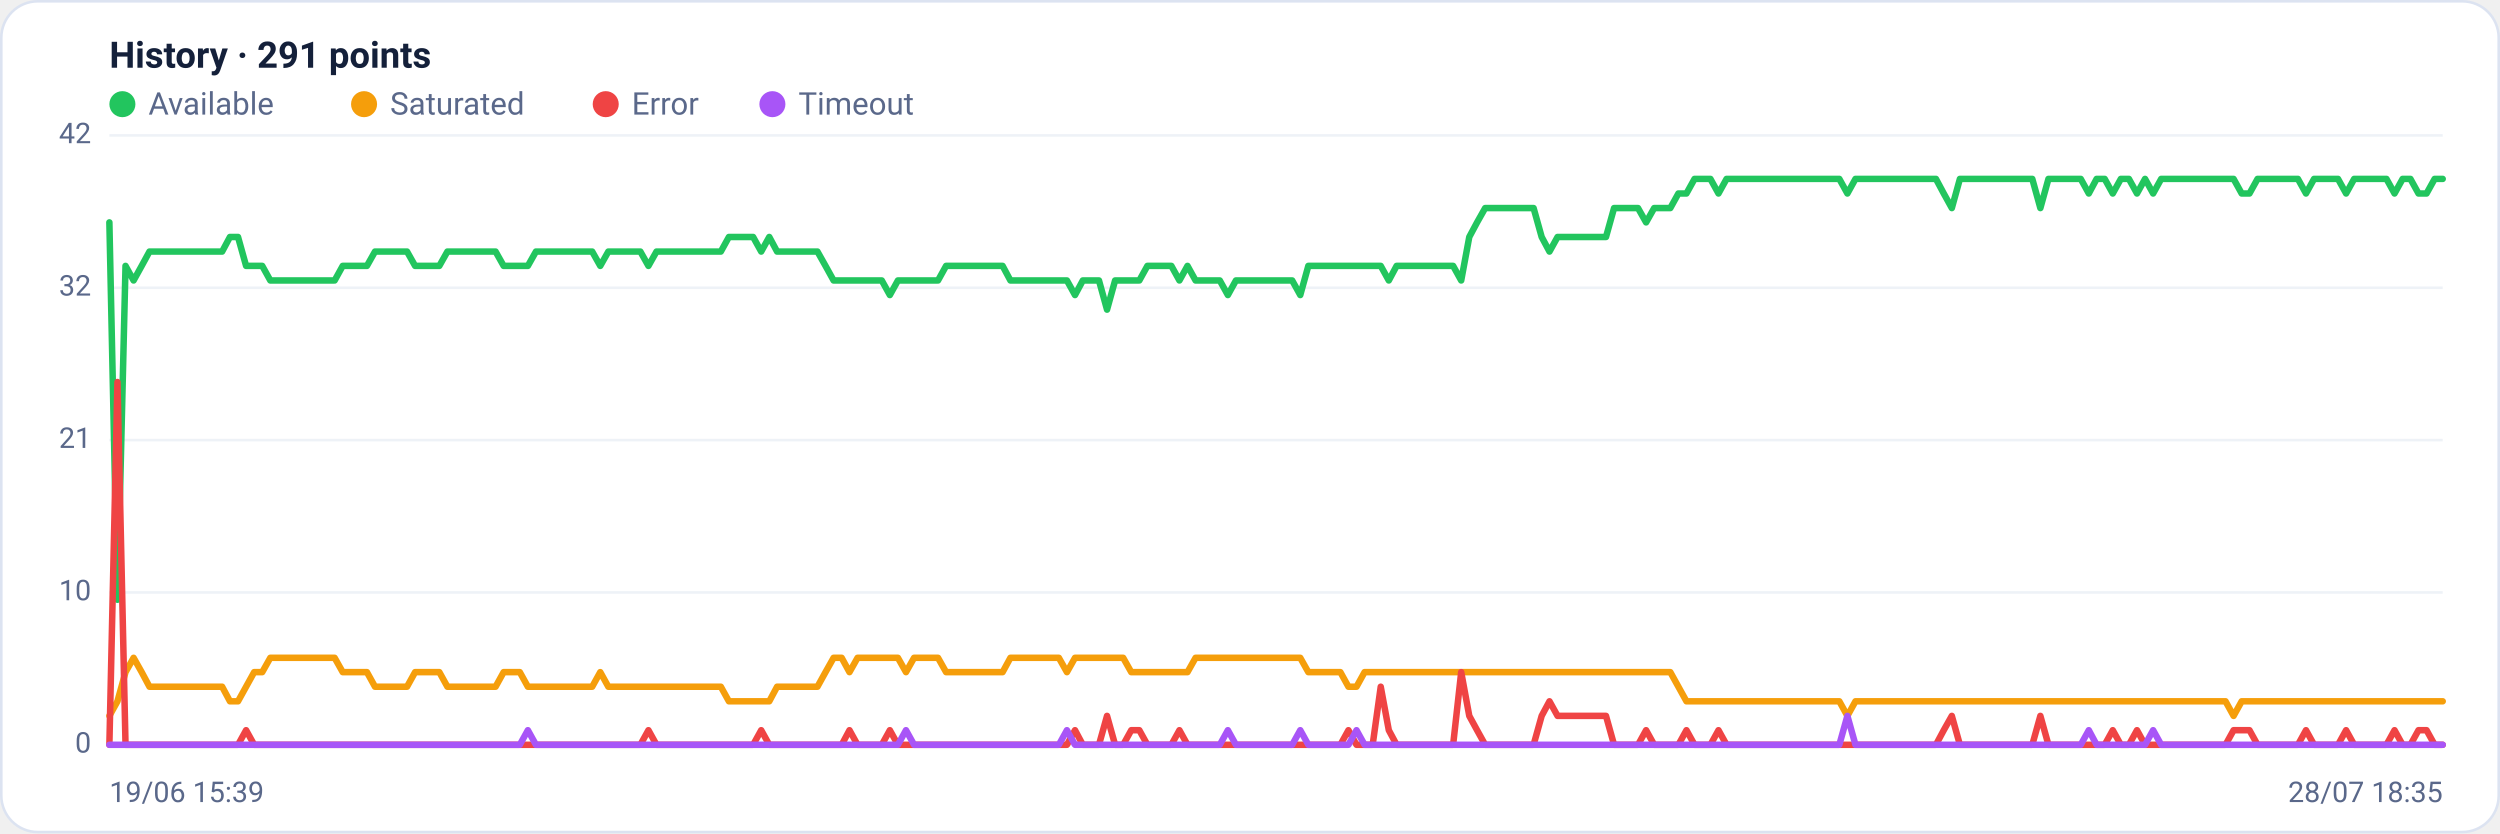
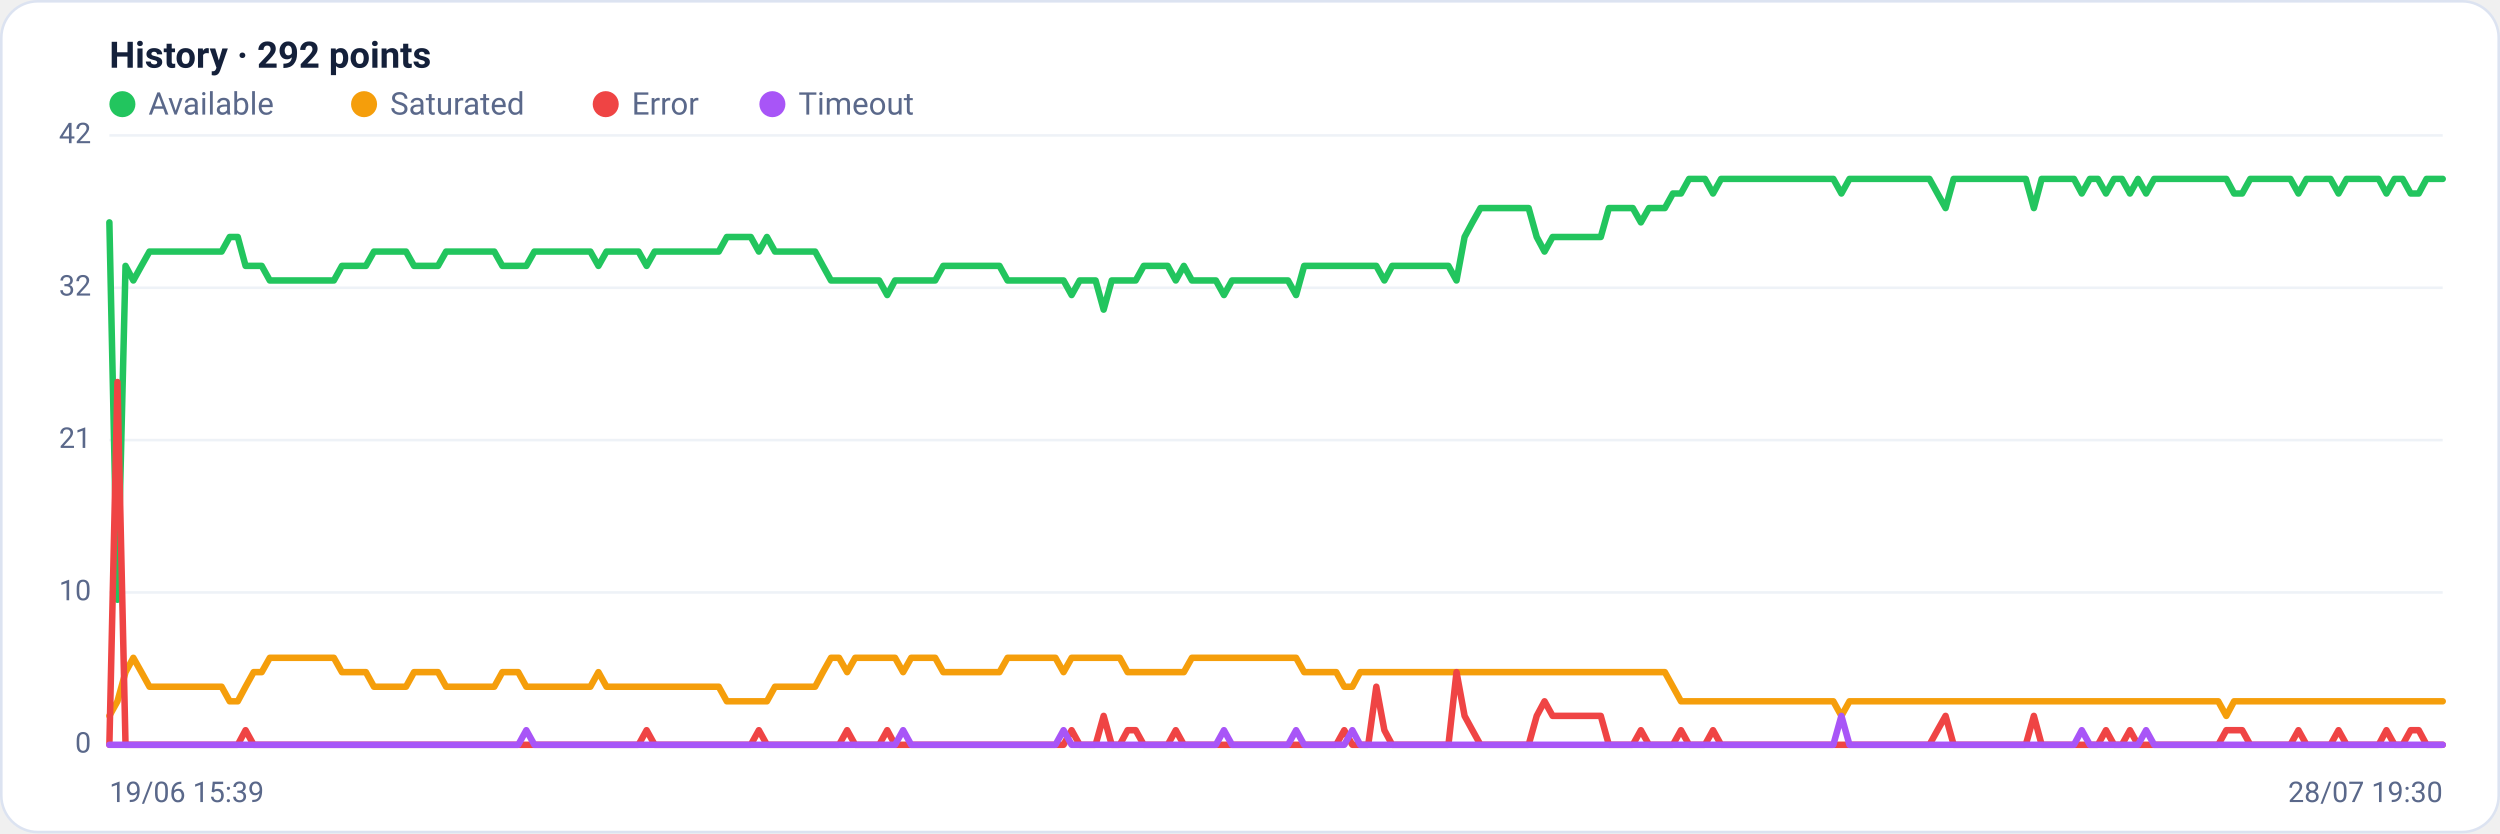
<svg xmlns="http://www.w3.org/2000/svg" viewBox="0 0 960 320" width="960" height="320" font-family="Segoe UI, system-ui, -apple-system, Roboto, Helvetica, Arial, sans-serif" role="img" aria-label="Availability history per region">
  <rect x="0.5" y="0.5" width="959" height="319" rx="14" fill="#ffffff" stroke="#dce3f1" />
-   <text x="42" y="26" font-size="14" font-weight="600" fill="#14203a">History · 291 points</text>
+   <text x="42" y="26" font-size="14" font-weight="600" fill="#14203a">History · 292 points</text>
  <circle cx="47" cy="40" r="5" fill="#22c55e" />
  <text x="57" y="44" font-size="12" fill="#5a688a">Available</text>
  <circle cx="139.8" cy="40" r="5" fill="#f59e0b" />
  <text x="149.8" y="44" font-size="12" fill="#5a688a">Saturated</text>
  <circle cx="232.6" cy="40" r="5" fill="#ef4444" />
  <text x="242.6" y="44" font-size="12" fill="#5a688a">Error</text>
  <circle cx="296.6" cy="40" r="5" fill="#a855f7" />
  <text x="306.6" y="44" font-size="12" fill="#5a688a">Timeout</text>
  <line x1="42" y1="286.0" x2="938" y2="286.0" stroke="#eef2f7" stroke-width="1" />
  <text x="35" y="289.0" text-anchor="end" font-size="11" fill="#5a688a">0</text>
  <line x1="42" y1="227.5" x2="938" y2="227.5" stroke="#eef2f7" stroke-width="1" />
  <text x="35" y="230.5" text-anchor="end" font-size="11" fill="#5a688a">10</text>
  <line x1="42" y1="169.0" x2="938" y2="169.0" stroke="#eef2f7" stroke-width="1" />
  <text x="35" y="172.0" text-anchor="end" font-size="11" fill="#5a688a">21</text>
  <line x1="42" y1="110.5" x2="938" y2="110.5" stroke="#eef2f7" stroke-width="1" />
  <text x="35" y="113.5" text-anchor="end" font-size="11" fill="#5a688a">32</text>
  <line x1="42" y1="52.0" x2="938" y2="52.0" stroke="#eef2f7" stroke-width="1" />
  <text x="35" y="55.0" text-anchor="end" font-size="11" fill="#5a688a">42</text>
-   <polyline fill="none" stroke="#22c55e" stroke-width="2.5" stroke-linejoin="round" stroke-linecap="round" points="42.0,85.4 45.1,230.3 48.2,102.1 51.3,107.7 54.4,102.1 57.4,96.6 60.5,96.6 63.6,96.6 66.7,96.6 69.8,96.6 72.9,96.6 76.0,96.6 79.1,96.6 82.2,96.6 85.3,96.6 88.3,91.0 91.4,91.0 94.5,102.1 97.6,102.1 100.7,102.1 103.8,107.7 106.9,107.7 110.0,107.7 113.1,107.7 116.2,107.7 119.2,107.7 122.3,107.7 125.4,107.7 128.5,107.7 131.6,102.1 134.7,102.1 137.8,102.1 140.9,102.1 144.0,96.6 147.0,96.6 150.1,96.6 153.2,96.6 156.3,96.6 159.4,102.1 162.5,102.1 165.6,102.1 168.7,102.1 171.8,96.6 174.9,96.6 177.9,96.6 181.0,96.6 184.1,96.6 187.2,96.6 190.3,96.6 193.4,102.1 196.5,102.1 199.6,102.1 202.7,102.1 205.8,96.6 208.8,96.6 211.9,96.6 215.0,96.6 218.1,96.6 221.2,96.6 224.3,96.6 227.4,96.6 230.5,102.1 233.6,96.6 236.6,96.6 239.7,96.6 242.8,96.6 245.9,96.6 249.0,102.1 252.1,96.6 255.2,96.6 258.3,96.6 261.4,96.6 264.5,96.6 267.5,96.6 270.6,96.6 273.7,96.6 276.8,96.6 279.9,91.0 283.0,91.0 286.1,91.0 289.2,91.0 292.3,96.6 295.4,91.0 298.4,96.6 301.5,96.6 304.6,96.6 307.7,96.6 310.8,96.6 313.9,96.6 317.0,102.1 320.1,107.7 323.2,107.7 326.2,107.7 329.3,107.7 332.4,107.7 335.5,107.7 338.6,107.7 341.7,113.3 344.8,107.7 347.9,107.7 351.0,107.7 354.1,107.7 357.1,107.7 360.2,107.7 363.3,102.1 366.4,102.1 369.5,102.1 372.6,102.1 375.7,102.1 378.8,102.1 381.9,102.1 385.0,102.1 388.0,107.7 391.1,107.7 394.2,107.7 397.3,107.7 400.4,107.7 403.5,107.7 406.6,107.7 409.7,107.7 412.8,113.3 415.8,107.7 418.9,107.7 422.0,107.7 425.1,118.9 428.2,107.7 431.3,107.7 434.4,107.7 437.5,107.7 440.6,102.1 443.7,102.1 446.7,102.1 449.8,102.1 452.9,107.7 456.0,102.1 459.1,107.7 462.2,107.7 465.3,107.7 468.4,107.7 471.5,113.3 474.6,107.7 477.6,107.7 480.7,107.7 483.8,107.7 486.9,107.7 490.0,107.7 493.1,107.7 496.2,107.7 499.3,113.3 502.4,102.1 505.4,102.1 508.5,102.1 511.6,102.1 514.7,102.1 517.8,102.1 520.9,102.1 524.0,102.1 527.1,102.1 530.2,102.1 533.3,107.7 536.3,102.1 539.4,102.1 542.5,102.1 545.6,102.1 548.7,102.1 551.8,102.1 554.9,102.1 558.0,102.1 561.1,107.7 564.2,91.0 567.2,85.4 570.3,79.9 573.4,79.9 576.5,79.9 579.6,79.9 582.7,79.9 585.8,79.9 588.9,79.9 592.0,91.0 595.0,96.6 598.1,91.0 601.2,91.0 604.3,91.0 607.4,91.0 610.5,91.0 613.6,91.0 616.7,91.0 619.8,79.9 622.9,79.9 625.9,79.9 629.0,79.9 632.1,85.4 635.2,79.9 638.3,79.9 641.4,79.9 644.5,74.3 647.6,74.3 650.7,68.7 653.8,68.7 656.8,68.7 659.9,74.3 663.0,68.7 666.1,68.7 669.2,68.7 672.3,68.7 675.4,68.7 678.5,68.7 681.6,68.7 684.6,68.7 687.7,68.7 690.8,68.7 693.9,68.7 697.0,68.7 700.1,68.7 703.2,68.7 706.3,68.7 709.4,74.3 712.5,68.7 715.5,68.7 718.6,68.7 721.7,68.7 724.8,68.7 727.9,68.7 731.0,68.7 734.1,68.7 737.2,68.7 740.3,68.7 743.4,68.7 746.4,74.3 749.5,79.9 752.6,68.7 755.7,68.7 758.8,68.7 761.9,68.7 765.0,68.7 768.1,68.7 771.2,68.7 774.2,68.7 777.3,68.7 780.4,68.7 783.5,79.9 786.6,68.7 789.7,68.7 792.8,68.7 795.9,68.7 799.0,68.7 802.1,74.3 805.1,68.7 808.2,68.7 811.3,74.3 814.4,68.7 817.5,68.7 820.6,74.3 823.7,68.7 826.8,74.3 829.9,68.7 833.0,68.7 836.0,68.7 839.1,68.7 842.2,68.7 845.3,68.7 848.4,68.7 851.5,68.7 854.6,68.7 857.7,68.7 860.8,74.3 863.8,74.3 866.9,68.7 870.0,68.7 873.1,68.7 876.2,68.7 879.3,68.7 882.4,68.7 885.5,74.3 888.6,68.7 891.7,68.7 894.7,68.7 897.8,68.7 900.9,74.3 904.0,68.7 907.1,68.7 910.2,68.7 913.3,68.7 916.4,68.7 919.5,74.3 922.6,68.7 925.6,68.7 928.7,74.3 931.8,74.3 934.9,68.7 938.0,68.7" />
-   <polyline fill="none" stroke="#f59e0b" stroke-width="2.5" stroke-linejoin="round" stroke-linecap="round" points="42.0,274.9 45.1,269.3 48.2,258.1 51.3,252.6 54.4,258.1 57.4,263.7 60.5,263.7 63.6,263.7 66.7,263.7 69.8,263.7 72.9,263.7 76.0,263.7 79.1,263.7 82.2,263.7 85.3,263.7 88.3,269.3 91.4,269.3 94.5,263.7 97.6,258.1 100.7,258.1 103.8,252.6 106.9,252.6 110.0,252.6 113.1,252.6 116.2,252.6 119.2,252.6 122.3,252.6 125.4,252.6 128.5,252.6 131.6,258.1 134.7,258.1 137.8,258.1 140.9,258.1 144.0,263.7 147.0,263.7 150.1,263.7 153.2,263.7 156.3,263.7 159.4,258.1 162.5,258.1 165.6,258.1 168.7,258.1 171.8,263.7 174.9,263.7 177.9,263.7 181.0,263.7 184.1,263.7 187.2,263.7 190.3,263.7 193.4,258.1 196.5,258.1 199.6,258.1 202.7,263.7 205.8,263.7 208.8,263.7 211.9,263.7 215.0,263.7 218.1,263.7 221.2,263.7 224.3,263.7 227.4,263.7 230.5,258.1 233.6,263.7 236.6,263.7 239.7,263.7 242.8,263.7 245.9,263.7 249.0,263.7 252.1,263.7 255.2,263.7 258.3,263.7 261.4,263.7 264.5,263.7 267.5,263.7 270.6,263.7 273.7,263.7 276.8,263.7 279.9,269.3 283.0,269.3 286.1,269.3 289.2,269.3 292.3,269.3 295.4,269.3 298.4,263.7 301.5,263.7 304.6,263.7 307.7,263.7 310.8,263.7 313.9,263.7 317.0,258.1 320.1,252.6 323.2,252.6 326.2,258.1 329.3,252.6 332.4,252.6 335.5,252.6 338.6,252.6 341.7,252.6 344.8,252.6 347.9,258.1 351.0,252.6 354.1,252.6 357.1,252.6 360.2,252.6 363.3,258.1 366.4,258.1 369.5,258.1 372.6,258.1 375.7,258.1 378.8,258.1 381.9,258.1 385.0,258.1 388.0,252.6 391.1,252.6 394.2,252.6 397.3,252.6 400.4,252.6 403.5,252.6 406.6,252.6 409.7,258.1 412.8,252.6 415.8,252.6 418.9,252.6 422.0,252.6 425.1,252.6 428.2,252.6 431.3,252.6 434.4,258.1 437.5,258.1 440.6,258.1 443.7,258.1 446.7,258.1 449.8,258.1 452.9,258.1 456.0,258.1 459.1,252.6 462.2,252.6 465.3,252.6 468.4,252.6 471.5,252.6 474.6,252.6 477.6,252.6 480.7,252.6 483.8,252.6 486.9,252.6 490.0,252.6 493.1,252.6 496.2,252.6 499.3,252.6 502.4,258.1 505.4,258.1 508.5,258.1 511.6,258.1 514.7,258.1 517.8,263.7 520.9,263.7 524.0,258.1 527.1,258.1 530.2,258.1 533.3,258.1 536.3,258.1 539.4,258.1 542.5,258.1 545.6,258.1 548.7,258.1 551.8,258.1 554.9,258.1 558.0,258.1 561.1,258.1 564.2,258.1 567.2,258.1 570.3,258.1 573.4,258.1 576.5,258.1 579.6,258.1 582.7,258.1 585.8,258.1 588.9,258.1 592.0,258.1 595.0,258.1 598.1,258.1 601.2,258.1 604.3,258.1 607.4,258.1 610.5,258.1 613.6,258.1 616.7,258.1 619.8,258.1 622.9,258.1 625.9,258.1 629.0,258.1 632.1,258.1 635.2,258.1 638.3,258.1 641.4,258.1 644.5,263.7 647.6,269.3 650.7,269.3 653.8,269.3 656.8,269.3 659.9,269.3 663.0,269.3 666.1,269.3 669.2,269.3 672.3,269.3 675.4,269.3 678.5,269.3 681.6,269.3 684.6,269.3 687.7,269.3 690.8,269.3 693.9,269.3 697.0,269.3 700.1,269.3 703.2,269.3 706.3,269.3 709.4,274.9 712.5,269.3 715.5,269.3 718.6,269.3 721.7,269.3 724.8,269.3 727.9,269.3 731.0,269.3 734.1,269.3 737.2,269.3 740.3,269.3 743.4,269.3 746.4,269.3 749.5,269.3 752.6,269.3 755.7,269.3 758.8,269.3 761.9,269.3 765.0,269.3 768.1,269.3 771.2,269.3 774.2,269.3 777.3,269.3 780.4,269.3 783.5,269.3 786.6,269.3 789.7,269.3 792.8,269.3 795.9,269.3 799.0,269.3 802.1,269.3 805.1,269.3 808.2,269.3 811.3,269.3 814.4,269.3 817.5,269.3 820.6,269.3 823.7,269.3 826.8,269.3 829.9,269.3 833.0,269.3 836.0,269.3 839.1,269.3 842.2,269.3 845.3,269.3 848.4,269.3 851.5,269.3 854.6,269.3 857.7,274.9 860.8,269.3 863.8,269.3 866.9,269.3 870.0,269.3 873.1,269.3 876.2,269.3 879.3,269.3 882.4,269.3 885.5,269.3 888.6,269.3 891.7,269.3 894.7,269.3 897.8,269.3 900.9,269.3 904.0,269.3 907.1,269.3 910.2,269.3 913.3,269.3 916.4,269.3 919.5,269.3 922.6,269.3 925.6,269.3 928.7,269.3 931.8,269.3 934.9,269.3 938.0,269.3" />
-   <polyline fill="none" stroke="#ef4444" stroke-width="2.5" stroke-linejoin="round" stroke-linecap="round" points="42.0,286.0 45.1,146.7 48.2,286.0 51.3,286.0 54.4,286.0 57.4,286.0 60.5,286.0 63.6,286.0 66.7,286.0 69.8,286.0 72.9,286.0 76.0,286.0 79.1,286.0 82.2,286.0 85.3,286.0 88.3,286.0 91.4,286.0 94.5,280.4 97.6,286.0 100.7,286.0 103.8,286.0 106.9,286.0 110.0,286.0 113.1,286.0 116.2,286.0 119.2,286.0 122.3,286.0 125.4,286.0 128.5,286.0 131.6,286.0 134.7,286.0 137.8,286.0 140.9,286.0 144.0,286.0 147.0,286.0 150.1,286.0 153.2,286.0 156.3,286.0 159.4,286.0 162.5,286.0 165.6,286.0 168.7,286.0 171.8,286.0 174.9,286.0 177.9,286.0 181.0,286.0 184.1,286.0 187.2,286.0 190.3,286.0 193.4,286.0 196.5,286.0 199.6,286.0 202.7,286.0 205.8,286.0 208.8,286.0 211.9,286.0 215.0,286.0 218.1,286.0 221.2,286.0 224.3,286.0 227.4,286.0 230.5,286.0 233.6,286.0 236.6,286.0 239.7,286.0 242.8,286.0 245.9,286.0 249.0,280.4 252.1,286.0 255.2,286.0 258.3,286.0 261.4,286.0 264.5,286.0 267.5,286.0 270.6,286.0 273.7,286.0 276.8,286.0 279.9,286.0 283.0,286.0 286.1,286.0 289.2,286.0 292.3,280.4 295.4,286.0 298.4,286.0 301.5,286.0 304.6,286.0 307.7,286.0 310.8,286.0 313.9,286.0 317.0,286.0 320.1,286.0 323.2,286.0 326.2,280.4 329.3,286.0 332.4,286.0 335.5,286.0 338.6,286.0 341.7,280.4 344.8,286.0 347.9,286.0 351.0,286.0 354.1,286.0 357.1,286.0 360.2,286.0 363.3,286.0 366.4,286.0 369.5,286.0 372.6,286.0 375.7,286.0 378.8,286.0 381.9,286.0 385.0,286.0 388.0,286.0 391.1,286.0 394.2,286.0 397.3,286.0 400.4,286.0 403.5,286.0 406.6,286.0 409.7,286.0 412.8,280.4 415.8,286.0 418.9,286.0 422.0,286.0 425.1,274.9 428.2,286.0 431.3,286.0 434.4,280.4 437.5,280.4 440.6,286.0 443.7,286.0 446.7,286.0 449.8,286.0 452.9,280.4 456.0,286.0 459.1,286.0 462.2,286.0 465.3,286.0 468.4,286.0 471.5,286.0 474.6,286.0 477.6,286.0 480.7,286.0 483.8,286.0 486.9,286.0 490.0,286.0 493.1,286.0 496.2,286.0 499.3,286.0 502.4,286.0 505.4,286.0 508.5,286.0 511.6,286.0 514.7,286.0 517.8,280.4 520.9,286.0 524.0,286.0 527.1,286.0 530.2,263.7 533.3,280.4 536.3,286.0 539.4,286.0 542.5,286.0 545.6,286.0 548.7,286.0 551.8,286.0 554.9,286.0 558.0,286.0 561.1,258.1 564.2,274.9 567.2,280.4 570.3,286.0 573.4,286.0 576.5,286.0 579.6,286.0 582.7,286.0 585.8,286.0 588.9,286.0 592.0,274.9 595.0,269.3 598.1,274.9 601.2,274.9 604.3,274.9 607.4,274.9 610.5,274.9 613.6,274.9 616.7,274.9 619.8,286.0 622.9,286.0 625.9,286.0 629.0,286.0 632.1,280.4 635.2,286.0 638.3,286.0 641.4,286.0 644.5,286.0 647.6,280.4 650.7,286.0 653.8,286.0 656.8,286.0 659.9,280.4 663.0,286.0 666.1,286.0 669.2,286.0 672.3,286.0 675.4,286.0 678.5,286.0 681.6,286.0 684.6,286.0 687.7,286.0 690.8,286.0 693.9,286.0 697.0,286.0 700.1,286.0 703.2,286.0 706.3,286.0 709.4,286.0 712.5,286.0 715.5,286.0 718.6,286.0 721.7,286.0 724.8,286.0 727.9,286.0 731.0,286.0 734.1,286.0 737.2,286.0 740.3,286.0 743.4,286.0 746.4,280.4 749.5,274.9 752.6,286.0 755.7,286.0 758.8,286.0 761.9,286.0 765.0,286.0 768.1,286.0 771.2,286.0 774.2,286.0 777.3,286.0 780.4,286.0 783.5,274.9 786.6,286.0 789.7,286.0 792.8,286.0 795.9,286.0 799.0,286.0 802.1,286.0 805.1,286.0 808.2,286.0 811.3,280.4 814.4,286.0 817.5,286.0 820.6,280.4 823.7,286.0 826.8,286.0 829.9,286.0 833.0,286.0 836.0,286.0 839.1,286.0 842.2,286.0 845.3,286.0 848.4,286.0 851.5,286.0 854.6,286.0 857.7,280.4 860.8,280.4 863.8,280.4 866.9,286.0 870.0,286.0 873.1,286.0 876.2,286.0 879.3,286.0 882.4,286.0 885.5,280.4 888.6,286.0 891.7,286.0 894.7,286.0 897.8,286.0 900.9,280.4 904.0,286.0 907.1,286.0 910.2,286.0 913.3,286.0 916.4,286.0 919.5,280.4 922.6,286.0 925.6,286.0 928.7,280.4 931.8,280.4 934.9,286.0 938.0,286.0" />
-   <polyline fill="none" stroke="#a855f7" stroke-width="2.5" stroke-linejoin="round" stroke-linecap="round" points="42.0,286.0 45.1,286.0 48.2,286.0 51.3,286.0 54.4,286.0 57.4,286.0 60.5,286.0 63.6,286.0 66.7,286.0 69.8,286.0 72.9,286.0 76.0,286.0 79.1,286.0 82.2,286.0 85.3,286.0 88.3,286.0 91.4,286.0 94.5,286.0 97.6,286.0 100.7,286.0 103.8,286.0 106.9,286.0 110.0,286.0 113.1,286.0 116.2,286.0 119.2,286.0 122.3,286.0 125.4,286.0 128.5,286.0 131.6,286.0 134.7,286.0 137.8,286.0 140.9,286.0 144.0,286.0 147.0,286.0 150.1,286.0 153.2,286.0 156.3,286.0 159.4,286.0 162.5,286.0 165.6,286.0 168.7,286.0 171.8,286.0 174.9,286.0 177.9,286.0 181.0,286.0 184.1,286.0 187.2,286.0 190.3,286.0 193.4,286.0 196.5,286.0 199.6,286.0 202.7,280.4 205.8,286.0 208.8,286.0 211.9,286.0 215.0,286.0 218.1,286.0 221.2,286.0 224.3,286.0 227.4,286.0 230.5,286.0 233.6,286.0 236.6,286.0 239.7,286.0 242.8,286.0 245.9,286.0 249.0,286.0 252.1,286.0 255.2,286.0 258.3,286.0 261.4,286.0 264.5,286.0 267.5,286.0 270.6,286.0 273.7,286.0 276.8,286.0 279.9,286.0 283.0,286.0 286.1,286.0 289.2,286.0 292.3,286.0 295.4,286.0 298.4,286.0 301.5,286.0 304.6,286.0 307.7,286.0 310.8,286.0 313.9,286.0 317.0,286.0 320.1,286.0 323.2,286.0 326.2,286.0 329.3,286.0 332.4,286.0 335.5,286.0 338.6,286.0 341.7,286.0 344.8,286.0 347.9,280.4 351.0,286.0 354.1,286.0 357.1,286.0 360.2,286.0 363.3,286.0 366.4,286.0 369.5,286.0 372.6,286.0 375.7,286.0 378.8,286.0 381.9,286.0 385.0,286.0 388.0,286.0 391.1,286.0 394.2,286.0 397.3,286.0 400.4,286.0 403.5,286.0 406.6,286.0 409.7,280.4 412.8,286.0 415.8,286.0 418.9,286.0 422.0,286.0 425.1,286.0 428.2,286.0 431.3,286.0 434.4,286.0 437.5,286.0 440.6,286.0 443.7,286.0 446.7,286.0 449.8,286.0 452.9,286.0 456.0,286.0 459.1,286.0 462.2,286.0 465.3,286.0 468.4,286.0 471.5,280.4 474.6,286.0 477.6,286.0 480.7,286.0 483.8,286.0 486.9,286.0 490.0,286.0 493.1,286.0 496.2,286.0 499.3,280.4 502.4,286.0 505.4,286.0 508.5,286.0 511.6,286.0 514.7,286.0 517.8,286.0 520.9,280.4 524.0,286.0 527.1,286.0 530.2,286.0 533.3,286.0 536.3,286.0 539.4,286.0 542.5,286.0 545.6,286.0 548.7,286.0 551.8,286.0 554.9,286.0 558.0,286.0 561.1,286.0 564.2,286.0 567.2,286.0 570.3,286.0 573.4,286.0 576.5,286.0 579.6,286.0 582.7,286.0 585.8,286.0 588.9,286.0 592.0,286.0 595.0,286.0 598.1,286.0 601.2,286.0 604.3,286.0 607.4,286.0 610.5,286.0 613.6,286.0 616.7,286.0 619.8,286.0 622.9,286.0 625.9,286.0 629.0,286.0 632.1,286.0 635.2,286.0 638.3,286.0 641.4,286.0 644.5,286.0 647.6,286.0 650.7,286.0 653.8,286.0 656.8,286.0 659.9,286.0 663.0,286.0 666.1,286.0 669.2,286.0 672.3,286.0 675.4,286.0 678.5,286.0 681.6,286.0 684.6,286.0 687.7,286.0 690.8,286.0 693.9,286.0 697.0,286.0 700.1,286.0 703.2,286.0 706.3,286.0 709.4,274.9 712.5,286.0 715.5,286.0 718.6,286.0 721.7,286.0 724.8,286.0 727.9,286.0 731.0,286.0 734.1,286.0 737.2,286.0 740.3,286.0 743.4,286.0 746.4,286.0 749.5,286.0 752.6,286.0 755.7,286.0 758.8,286.0 761.9,286.0 765.0,286.0 768.1,286.0 771.2,286.0 774.2,286.0 777.3,286.0 780.4,286.0 783.5,286.0 786.6,286.0 789.7,286.0 792.8,286.0 795.9,286.0 799.0,286.0 802.1,280.4 805.1,286.0 808.2,286.0 811.3,286.0 814.4,286.0 817.5,286.0 820.6,286.0 823.7,286.0 826.8,280.4 829.9,286.0 833.0,286.0 836.0,286.0 839.1,286.0 842.2,286.0 845.3,286.0 848.4,286.0 851.5,286.0 854.6,286.0 857.7,286.0 860.8,286.0 863.8,286.0 866.9,286.0 870.0,286.0 873.1,286.0 876.2,286.0 879.3,286.0 882.4,286.0 885.5,286.0 888.6,286.0 891.7,286.0 894.7,286.0 897.8,286.0 900.9,286.0 904.0,286.0 907.1,286.0 910.2,286.0 913.3,286.0 916.4,286.0 919.5,286.0 922.6,286.0 925.6,286.0 928.7,286.0 931.8,286.0 934.9,286.0 938.0,286.0" />
+   <polyline fill="none" stroke="#22c55e" stroke-width="2.5" stroke-linejoin="round" stroke-linecap="round" points="42.0,85.4 45.1,230.3 48.2,102.1 51.2,107.7 54.3,102.1 57.4,96.6 60.5,96.6 63.6,96.6 66.6,96.6 69.7,96.6 72.8,96.6 75.9,96.6 78.9,96.6 82.0,96.6 85.1,96.6 88.2,91.0 91.3,91.0 94.3,102.1 97.4,102.1 100.5,102.1 103.6,107.7 106.7,107.7 109.7,107.7 112.8,107.7 115.9,107.7 119.0,107.7 122.1,107.7 125.1,107.7 128.2,107.7 131.3,102.1 134.4,102.1 137.5,102.1 140.5,102.1 143.6,96.6 146.7,96.6 149.8,96.6 152.8,96.6 155.9,96.6 159.0,102.1 162.1,102.1 165.2,102.1 168.2,102.1 171.3,96.6 174.4,96.6 177.5,96.6 180.6,96.6 183.6,96.6 186.7,96.6 189.8,96.6 192.9,102.1 196.0,102.1 199.0,102.1 202.1,102.1 205.2,96.6 208.3,96.6 211.3,96.6 214.4,96.6 217.5,96.6 220.6,96.6 223.7,96.6 226.7,96.6 229.8,102.1 232.9,96.6 236.0,96.6 239.1,96.6 242.1,96.6 245.2,96.6 248.3,102.1 251.4,96.6 254.5,96.6 257.5,96.6 260.6,96.6 263.7,96.6 266.8,96.6 269.8,96.6 272.9,96.6 276.0,96.6 279.1,91.0 282.2,91.0 285.2,91.0 288.3,91.0 291.4,96.6 294.5,91.0 297.6,96.6 300.6,96.6 303.7,96.6 306.8,96.6 309.9,96.6 313.0,96.6 316.0,102.1 319.1,107.7 322.2,107.7 325.3,107.7 328.4,107.7 331.4,107.7 334.5,107.7 337.6,107.7 340.7,113.3 343.7,107.7 346.8,107.7 349.9,107.7 353.0,107.7 356.1,107.7 359.1,107.7 362.2,102.1 365.3,102.1 368.4,102.1 371.5,102.1 374.5,102.1 377.6,102.1 380.7,102.1 383.8,102.1 386.9,107.7 389.9,107.7 393.0,107.7 396.1,107.7 399.2,107.7 402.2,107.7 405.3,107.7 408.4,107.7 411.5,113.3 414.6,107.7 417.6,107.7 420.7,107.7 423.8,118.9 426.9,107.7 430.0,107.7 433.0,107.7 436.1,107.7 439.2,102.1 442.3,102.1 445.4,102.1 448.4,102.1 451.5,107.7 454.6,102.1 457.7,107.7 460.7,107.7 463.8,107.7 466.9,107.7 470.0,113.3 473.1,107.7 476.1,107.7 479.2,107.7 482.3,107.7 485.4,107.7 488.5,107.7 491.5,107.7 494.6,107.7 497.7,113.3 500.8,102.1 503.9,102.1 506.9,102.1 510.0,102.1 513.1,102.1 516.2,102.1 519.3,102.1 522.3,102.1 525.4,102.1 528.5,102.1 531.6,107.7 534.6,102.1 537.7,102.1 540.8,102.1 543.9,102.1 547.0,102.1 550.0,102.1 553.1,102.1 556.2,102.1 559.3,107.7 562.4,91.0 565.4,85.4 568.5,79.9 571.6,79.9 574.7,79.9 577.8,79.9 580.8,79.9 583.9,79.9 587.0,79.9 590.1,91.0 593.1,96.6 596.2,91.0 599.3,91.0 602.4,91.0 605.5,91.0 608.5,91.0 611.6,91.0 614.7,91.0 617.8,79.9 620.9,79.9 623.9,79.9 627.0,79.9 630.1,85.4 633.2,79.9 636.3,79.9 639.3,79.9 642.4,74.3 645.5,74.3 648.6,68.7 651.6,68.7 654.7,68.7 657.8,74.3 660.9,68.7 664.0,68.7 667.0,68.7 670.1,68.7 673.2,68.7 676.3,68.7 679.4,68.7 682.4,68.7 685.5,68.7 688.6,68.7 691.7,68.7 694.8,68.7 697.8,68.7 700.9,68.7 704.0,68.7 707.1,74.3 710.2,68.7 713.2,68.7 716.3,68.7 719.4,68.7 722.5,68.7 725.5,68.7 728.6,68.7 731.7,68.7 734.8,68.7 737.9,68.7 740.9,68.7 744.0,74.3 747.1,79.9 750.2,68.7 753.3,68.7 756.3,68.7 759.4,68.7 762.5,68.7 765.6,68.7 768.7,68.7 771.7,68.7 774.8,68.7 777.9,68.7 781.0,79.9 784.0,68.7 787.1,68.7 790.2,68.7 793.3,68.7 796.4,68.7 799.4,74.3 802.5,68.7 805.6,68.7 808.7,74.3 811.8,68.7 814.8,68.7 817.9,74.3 821.0,68.7 824.1,74.3 827.2,68.7 830.2,68.7 833.3,68.7 836.4,68.7 839.5,68.7 842.5,68.7 845.6,68.7 848.7,68.7 851.8,68.7 854.9,68.7 857.9,74.3 861.0,74.3 864.1,68.7 867.2,68.7 870.3,68.7 873.3,68.7 876.4,68.7 879.5,68.7 882.6,74.3 885.7,68.7 888.7,68.7 891.8,68.7 894.9,68.7 898.0,74.3 901.1,68.7 904.1,68.7 907.2,68.7 910.3,68.7 913.4,68.7 916.4,74.3 919.5,68.7 922.6,68.7 925.7,74.3 928.8,74.3 931.8,68.7 934.9,68.7 938.0,68.7" />
+   <polyline fill="none" stroke="#f59e0b" stroke-width="2.5" stroke-linejoin="round" stroke-linecap="round" points="42.0,274.9 45.1,269.3 48.2,258.1 51.2,252.6 54.3,258.1 57.4,263.7 60.5,263.7 63.6,263.7 66.6,263.7 69.7,263.7 72.8,263.7 75.9,263.7 78.9,263.7 82.0,263.7 85.1,263.7 88.2,269.3 91.3,269.3 94.3,263.7 97.4,258.1 100.5,258.1 103.6,252.6 106.7,252.6 109.7,252.6 112.8,252.6 115.9,252.6 119.0,252.6 122.1,252.6 125.1,252.6 128.2,252.6 131.3,258.1 134.4,258.1 137.5,258.1 140.5,258.1 143.6,263.7 146.7,263.7 149.8,263.7 152.8,263.7 155.9,263.7 159.0,258.1 162.1,258.1 165.2,258.1 168.2,258.1 171.3,263.7 174.4,263.7 177.5,263.7 180.6,263.7 183.6,263.7 186.7,263.7 189.8,263.7 192.9,258.1 196.0,258.1 199.0,258.1 202.1,263.7 205.2,263.7 208.3,263.7 211.3,263.7 214.4,263.7 217.5,263.7 220.6,263.7 223.7,263.7 226.7,263.7 229.8,258.1 232.9,263.7 236.0,263.7 239.1,263.7 242.1,263.7 245.2,263.7 248.3,263.7 251.4,263.7 254.5,263.7 257.5,263.7 260.6,263.7 263.7,263.7 266.8,263.7 269.8,263.7 272.9,263.7 276.0,263.7 279.1,269.3 282.2,269.3 285.2,269.3 288.3,269.3 291.4,269.3 294.5,269.3 297.6,263.7 300.6,263.7 303.7,263.7 306.8,263.7 309.9,263.7 313.0,263.7 316.0,258.1 319.1,252.6 322.2,252.6 325.3,258.1 328.4,252.6 331.4,252.6 334.5,252.6 337.6,252.6 340.7,252.6 343.7,252.6 346.8,258.1 349.9,252.6 353.0,252.6 356.1,252.6 359.1,252.6 362.2,258.1 365.3,258.1 368.4,258.1 371.5,258.1 374.5,258.1 377.6,258.1 380.7,258.1 383.8,258.1 386.9,252.6 389.9,252.6 393.0,252.6 396.1,252.6 399.2,252.6 402.2,252.6 405.3,252.6 408.4,258.1 411.5,252.6 414.6,252.6 417.6,252.6 420.7,252.6 423.8,252.6 426.9,252.6 430.0,252.6 433.0,258.1 436.1,258.1 439.2,258.1 442.3,258.1 445.4,258.1 448.4,258.1 451.5,258.1 454.6,258.1 457.7,252.6 460.7,252.6 463.8,252.6 466.9,252.6 470.0,252.6 473.1,252.6 476.1,252.6 479.2,252.6 482.3,252.6 485.4,252.6 488.5,252.6 491.5,252.6 494.6,252.6 497.7,252.6 500.8,258.1 503.9,258.1 506.9,258.1 510.0,258.1 513.1,258.1 516.2,263.7 519.3,263.7 522.3,258.1 525.4,258.1 528.5,258.1 531.6,258.1 534.6,258.1 537.7,258.1 540.8,258.1 543.9,258.1 547.0,258.1 550.0,258.1 553.1,258.1 556.2,258.1 559.3,258.1 562.4,258.1 565.4,258.1 568.5,258.1 571.6,258.1 574.7,258.1 577.8,258.1 580.8,258.1 583.9,258.1 587.0,258.1 590.1,258.1 593.1,258.1 596.2,258.1 599.3,258.1 602.4,258.1 605.5,258.1 608.5,258.1 611.6,258.1 614.7,258.1 617.8,258.1 620.9,258.1 623.9,258.1 627.0,258.1 630.1,258.1 633.2,258.1 636.3,258.1 639.3,258.1 642.4,263.7 645.5,269.3 648.6,269.3 651.6,269.3 654.7,269.3 657.8,269.3 660.9,269.3 664.0,269.3 667.0,269.3 670.1,269.3 673.2,269.3 676.3,269.3 679.4,269.3 682.4,269.3 685.5,269.3 688.6,269.3 691.7,269.3 694.8,269.3 697.8,269.3 700.9,269.3 704.0,269.3 707.1,274.9 710.2,269.3 713.2,269.3 716.3,269.3 719.4,269.3 722.5,269.3 725.5,269.3 728.6,269.3 731.7,269.3 734.8,269.3 737.9,269.3 740.9,269.3 744.0,269.3 747.1,269.3 750.2,269.3 753.3,269.3 756.3,269.3 759.4,269.3 762.5,269.3 765.6,269.3 768.7,269.3 771.7,269.3 774.8,269.3 777.9,269.3 781.0,269.3 784.0,269.3 787.1,269.3 790.2,269.3 793.3,269.3 796.4,269.3 799.4,269.3 802.5,269.3 805.6,269.3 808.7,269.3 811.8,269.3 814.8,269.3 817.9,269.3 821.0,269.3 824.1,269.3 827.2,269.3 830.2,269.3 833.3,269.3 836.4,269.3 839.5,269.3 842.5,269.3 845.6,269.3 848.7,269.3 851.8,269.3 854.9,274.9 857.9,269.3 861.0,269.3 864.1,269.3 867.2,269.3 870.3,269.3 873.3,269.3 876.4,269.3 879.5,269.3 882.6,269.3 885.7,269.3 888.7,269.3 891.8,269.3 894.9,269.3 898.0,269.3 901.1,269.3 904.1,269.3 907.2,269.3 910.3,269.3 913.4,269.3 916.4,269.3 919.5,269.3 922.6,269.3 925.7,269.3 928.8,269.3 931.8,269.3 934.9,269.3 938.0,269.3" />
+   <polyline fill="none" stroke="#ef4444" stroke-width="2.5" stroke-linejoin="round" stroke-linecap="round" points="42.0,286.0 45.1,146.7 48.2,286.0 51.2,286.0 54.3,286.0 57.4,286.0 60.5,286.0 63.6,286.0 66.6,286.0 69.7,286.0 72.8,286.0 75.9,286.0 78.9,286.0 82.0,286.0 85.1,286.0 88.2,286.0 91.3,286.0 94.3,280.4 97.4,286.0 100.5,286.0 103.6,286.0 106.7,286.0 109.7,286.0 112.8,286.0 115.9,286.0 119.0,286.0 122.1,286.0 125.1,286.0 128.2,286.0 131.3,286.0 134.4,286.0 137.5,286.0 140.5,286.0 143.6,286.0 146.7,286.0 149.8,286.0 152.8,286.0 155.9,286.0 159.0,286.0 162.1,286.0 165.2,286.0 168.2,286.0 171.3,286.0 174.4,286.0 177.5,286.0 180.6,286.0 183.6,286.0 186.7,286.0 189.8,286.0 192.9,286.0 196.0,286.0 199.0,286.0 202.1,286.0 205.2,286.0 208.3,286.0 211.3,286.0 214.4,286.0 217.5,286.0 220.6,286.0 223.7,286.0 226.7,286.0 229.8,286.0 232.9,286.0 236.0,286.0 239.1,286.0 242.1,286.0 245.2,286.0 248.3,280.4 251.4,286.0 254.5,286.0 257.5,286.0 260.6,286.0 263.7,286.0 266.8,286.0 269.8,286.0 272.9,286.0 276.0,286.0 279.1,286.0 282.2,286.0 285.2,286.0 288.3,286.0 291.4,280.4 294.5,286.0 297.6,286.0 300.6,286.0 303.7,286.0 306.8,286.0 309.9,286.0 313.0,286.0 316.0,286.0 319.1,286.0 322.2,286.0 325.3,280.4 328.4,286.0 331.4,286.0 334.5,286.0 337.6,286.0 340.7,280.4 343.7,286.0 346.8,286.0 349.9,286.0 353.0,286.0 356.1,286.0 359.1,286.0 362.2,286.0 365.3,286.0 368.4,286.0 371.5,286.0 374.5,286.0 377.6,286.0 380.7,286.0 383.8,286.0 386.9,286.0 389.9,286.0 393.0,286.0 396.1,286.0 399.2,286.0 402.2,286.0 405.3,286.0 408.4,286.0 411.5,280.4 414.6,286.0 417.6,286.0 420.7,286.0 423.8,274.9 426.9,286.0 430.0,286.0 433.0,280.4 436.1,280.4 439.2,286.0 442.3,286.0 445.4,286.0 448.4,286.0 451.5,280.4 454.6,286.0 457.7,286.0 460.7,286.0 463.8,286.0 466.9,286.0 470.0,286.0 473.1,286.0 476.1,286.0 479.2,286.0 482.3,286.0 485.4,286.0 488.5,286.0 491.5,286.0 494.6,286.0 497.7,286.0 500.8,286.0 503.9,286.0 506.9,286.0 510.0,286.0 513.1,286.0 516.2,280.4 519.3,286.0 522.3,286.0 525.4,286.0 528.5,263.7 531.6,280.4 534.6,286.0 537.7,286.0 540.8,286.0 543.9,286.0 547.0,286.0 550.0,286.0 553.1,286.0 556.2,286.0 559.3,258.1 562.4,274.9 565.4,280.4 568.5,286.0 571.6,286.0 574.7,286.0 577.8,286.0 580.8,286.0 583.9,286.0 587.0,286.0 590.1,274.9 593.1,269.3 596.2,274.9 599.3,274.9 602.4,274.9 605.5,274.9 608.5,274.9 611.6,274.9 614.7,274.9 617.8,286.0 620.9,286.0 623.9,286.0 627.0,286.0 630.1,280.4 633.2,286.0 636.3,286.0 639.3,286.0 642.4,286.0 645.5,280.4 648.6,286.0 651.6,286.0 654.7,286.0 657.8,280.4 660.9,286.0 664.0,286.0 667.0,286.0 670.1,286.0 673.2,286.0 676.3,286.0 679.4,286.0 682.4,286.0 685.5,286.0 688.6,286.0 691.7,286.0 694.8,286.0 697.8,286.0 700.9,286.0 704.0,286.0 707.1,286.0 710.2,286.0 713.2,286.0 716.3,286.0 719.4,286.0 722.5,286.0 725.5,286.0 728.6,286.0 731.7,286.0 734.8,286.0 737.9,286.0 740.9,286.0 744.0,280.4 747.1,274.9 750.2,286.0 753.3,286.0 756.3,286.0 759.4,286.0 762.5,286.0 765.6,286.0 768.7,286.0 771.7,286.0 774.8,286.0 777.9,286.0 781.0,274.9 784.0,286.0 787.1,286.0 790.2,286.0 793.3,286.0 796.4,286.0 799.4,286.0 802.5,286.0 805.6,286.0 808.7,280.4 811.8,286.0 814.8,286.0 817.9,280.4 821.0,286.0 824.1,286.0 827.2,286.0 830.2,286.0 833.3,286.0 836.4,286.0 839.5,286.0 842.5,286.0 845.6,286.0 848.7,286.0 851.8,286.0 854.9,280.4 857.9,280.4 861.0,280.4 864.1,286.0 867.2,286.0 870.3,286.0 873.3,286.0 876.4,286.0 879.5,286.0 882.6,280.4 885.7,286.0 888.7,286.0 891.8,286.0 894.9,286.0 898.0,280.4 901.1,286.0 904.1,286.0 907.2,286.0 910.3,286.0 913.4,286.0 916.4,280.4 919.5,286.0 922.6,286.0 925.7,280.4 928.8,280.4 931.8,286.0 934.9,286.0 938.0,286.0" />
+   <polyline fill="none" stroke="#a855f7" stroke-width="2.5" stroke-linejoin="round" stroke-linecap="round" points="42.0,286.0 45.1,286.0 48.2,286.0 51.2,286.0 54.3,286.0 57.4,286.0 60.5,286.0 63.6,286.0 66.6,286.0 69.7,286.0 72.8,286.0 75.9,286.0 78.9,286.0 82.0,286.0 85.1,286.0 88.2,286.0 91.3,286.0 94.3,286.0 97.4,286.0 100.5,286.0 103.6,286.0 106.7,286.0 109.7,286.0 112.8,286.0 115.9,286.0 119.0,286.0 122.1,286.0 125.1,286.0 128.2,286.0 131.3,286.0 134.4,286.0 137.5,286.0 140.5,286.0 143.6,286.0 146.7,286.0 149.8,286.0 152.8,286.0 155.9,286.0 159.0,286.0 162.1,286.0 165.2,286.0 168.2,286.0 171.3,286.0 174.4,286.0 177.5,286.0 180.6,286.0 183.6,286.0 186.7,286.0 189.8,286.0 192.9,286.0 196.0,286.0 199.0,286.0 202.1,280.4 205.2,286.0 208.3,286.0 211.3,286.0 214.4,286.0 217.5,286.0 220.6,286.0 223.7,286.0 226.7,286.0 229.8,286.0 232.9,286.0 236.0,286.0 239.1,286.0 242.1,286.0 245.2,286.0 248.3,286.0 251.4,286.0 254.5,286.0 257.5,286.0 260.6,286.0 263.7,286.0 266.8,286.0 269.8,286.0 272.9,286.0 276.0,286.0 279.1,286.0 282.2,286.0 285.2,286.0 288.3,286.0 291.4,286.0 294.5,286.0 297.6,286.0 300.6,286.0 303.7,286.0 306.8,286.0 309.9,286.0 313.0,286.0 316.0,286.0 319.1,286.0 322.2,286.0 325.3,286.0 328.4,286.0 331.4,286.0 334.5,286.0 337.6,286.0 340.7,286.0 343.7,286.0 346.8,280.4 349.9,286.0 353.0,286.0 356.1,286.0 359.1,286.0 362.2,286.0 365.3,286.0 368.4,286.0 371.5,286.0 374.5,286.0 377.6,286.0 380.7,286.0 383.8,286.0 386.9,286.0 389.9,286.0 393.0,286.0 396.1,286.0 399.2,286.0 402.2,286.0 405.3,286.0 408.4,280.4 411.5,286.0 414.6,286.0 417.6,286.0 420.7,286.0 423.8,286.0 426.9,286.0 430.0,286.0 433.0,286.0 436.1,286.0 439.2,286.0 442.3,286.0 445.4,286.0 448.4,286.0 451.5,286.0 454.6,286.0 457.7,286.0 460.7,286.0 463.8,286.0 466.9,286.0 470.0,280.4 473.1,286.0 476.1,286.0 479.2,286.0 482.3,286.0 485.4,286.0 488.5,286.0 491.5,286.0 494.6,286.0 497.7,280.4 500.8,286.0 503.9,286.0 506.9,286.0 510.0,286.0 513.1,286.0 516.2,286.0 519.3,280.4 522.3,286.0 525.4,286.0 528.5,286.0 531.6,286.0 534.6,286.0 537.7,286.0 540.8,286.0 543.9,286.0 547.0,286.0 550.0,286.0 553.1,286.0 556.2,286.0 559.3,286.0 562.4,286.0 565.4,286.0 568.5,286.0 571.6,286.0 574.7,286.0 577.8,286.0 580.8,286.0 583.9,286.0 587.0,286.0 590.1,286.0 593.1,286.0 596.2,286.0 599.3,286.0 602.4,286.0 605.5,286.0 608.5,286.0 611.6,286.0 614.7,286.0 617.8,286.0 620.9,286.0 623.9,286.0 627.0,286.0 630.1,286.0 633.2,286.0 636.3,286.0 639.3,286.0 642.4,286.0 645.5,286.0 648.6,286.0 651.6,286.0 654.7,286.0 657.8,286.0 660.9,286.0 664.0,286.0 667.0,286.0 670.1,286.0 673.2,286.0 676.3,286.0 679.4,286.0 682.4,286.0 685.5,286.0 688.6,286.0 691.7,286.0 694.8,286.0 697.8,286.0 700.9,286.0 704.0,286.0 707.1,274.9 710.2,286.0 713.2,286.0 716.3,286.0 719.4,286.0 722.5,286.0 725.5,286.0 728.6,286.0 731.7,286.0 734.8,286.0 737.9,286.0 740.9,286.0 744.0,286.0 747.1,286.0 750.2,286.0 753.3,286.0 756.3,286.0 759.4,286.0 762.5,286.0 765.6,286.0 768.7,286.0 771.7,286.0 774.8,286.0 777.9,286.0 781.0,286.0 784.0,286.0 787.1,286.0 790.2,286.0 793.3,286.0 796.4,286.0 799.4,280.4 802.5,286.0 805.6,286.0 808.7,286.0 811.8,286.0 814.8,286.0 817.9,286.0 821.0,286.0 824.1,280.4 827.2,286.0 830.2,286.0 833.3,286.0 836.4,286.0 839.5,286.0 842.5,286.0 845.6,286.0 848.7,286.0 851.8,286.0 854.9,286.0 857.9,286.0 861.0,286.0 864.1,286.0 867.2,286.0 870.3,286.0 873.3,286.0 876.4,286.0 879.5,286.0 882.6,286.0 885.7,286.0 888.7,286.0 891.8,286.0 894.9,286.0 898.0,286.0 901.1,286.0 904.1,286.0 907.2,286.0 910.3,286.0 913.4,286.0 916.4,286.0 919.5,286.0 922.6,286.0 925.7,286.0 928.8,286.0 931.8,286.0 934.9,286.0 938.0,286.0" />
  <text x="42" y="308" font-size="11" fill="#5a688a">19/06 15:39</text>
-   <text x="938" y="308" text-anchor="end" font-size="11" fill="#5a688a">28/07 18:35</text>
+   <text x="938" y="308" text-anchor="end" font-size="11" fill="#5a688a">28/07 19:30</text>
</svg>
